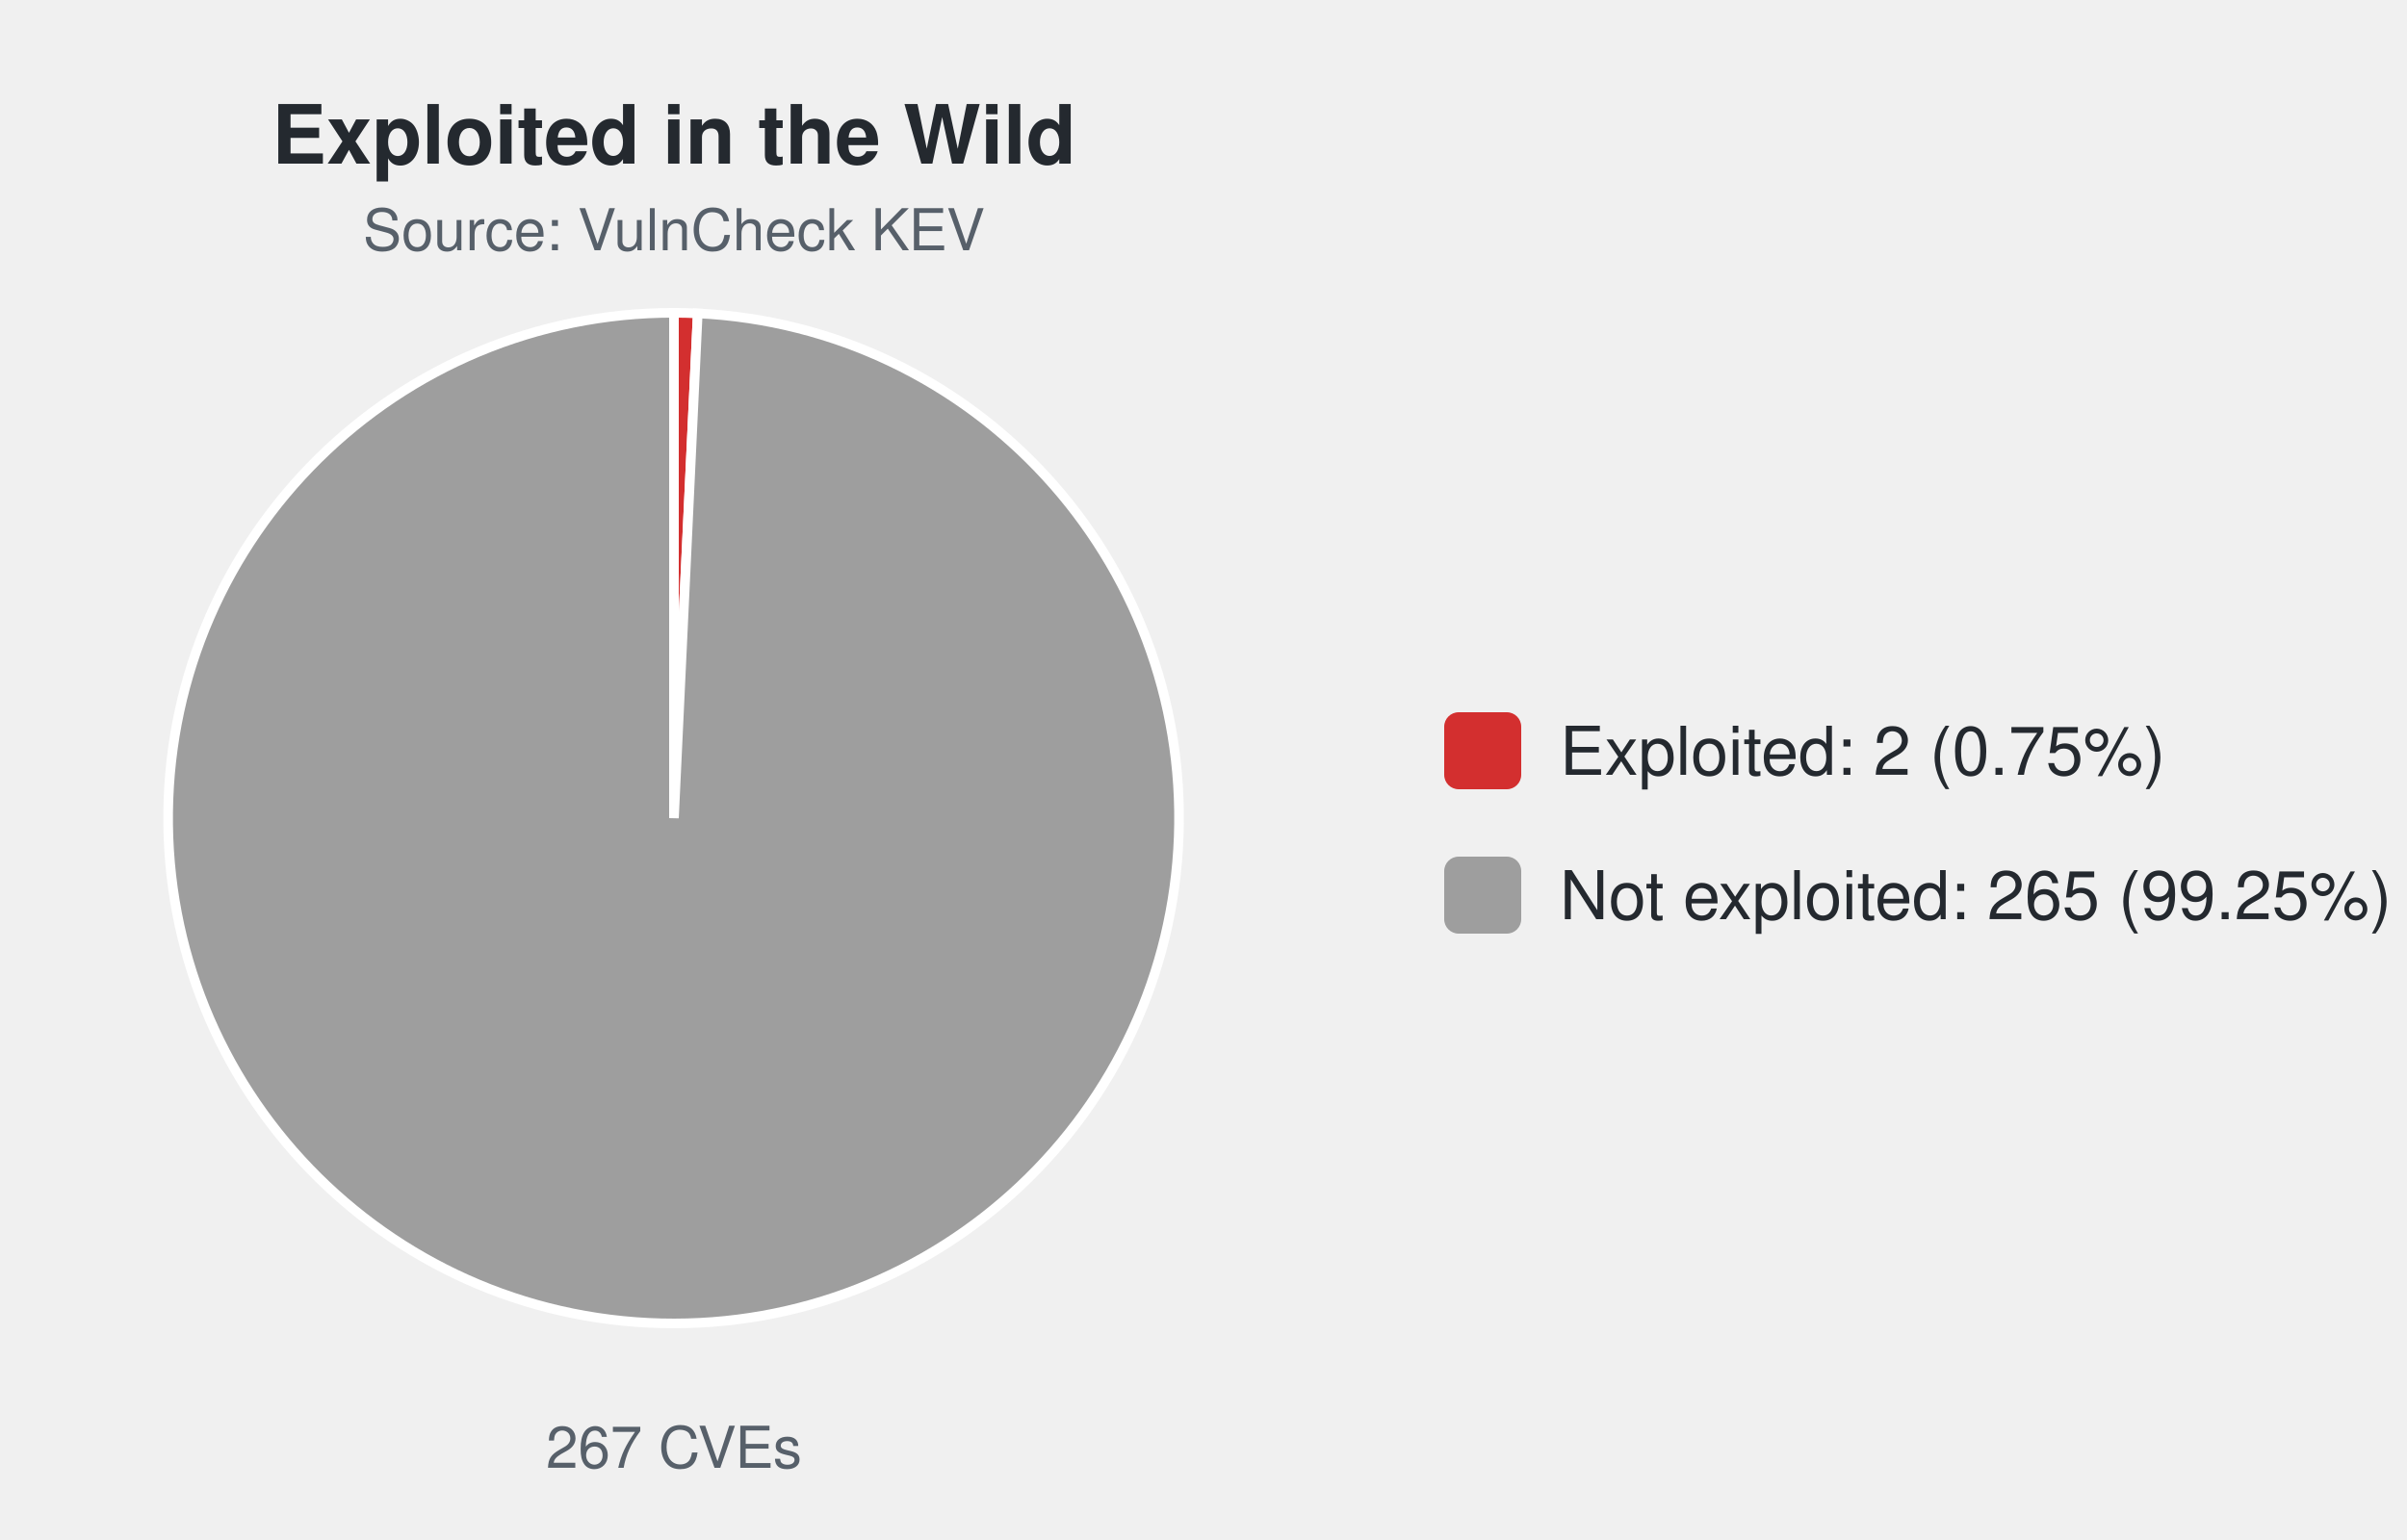
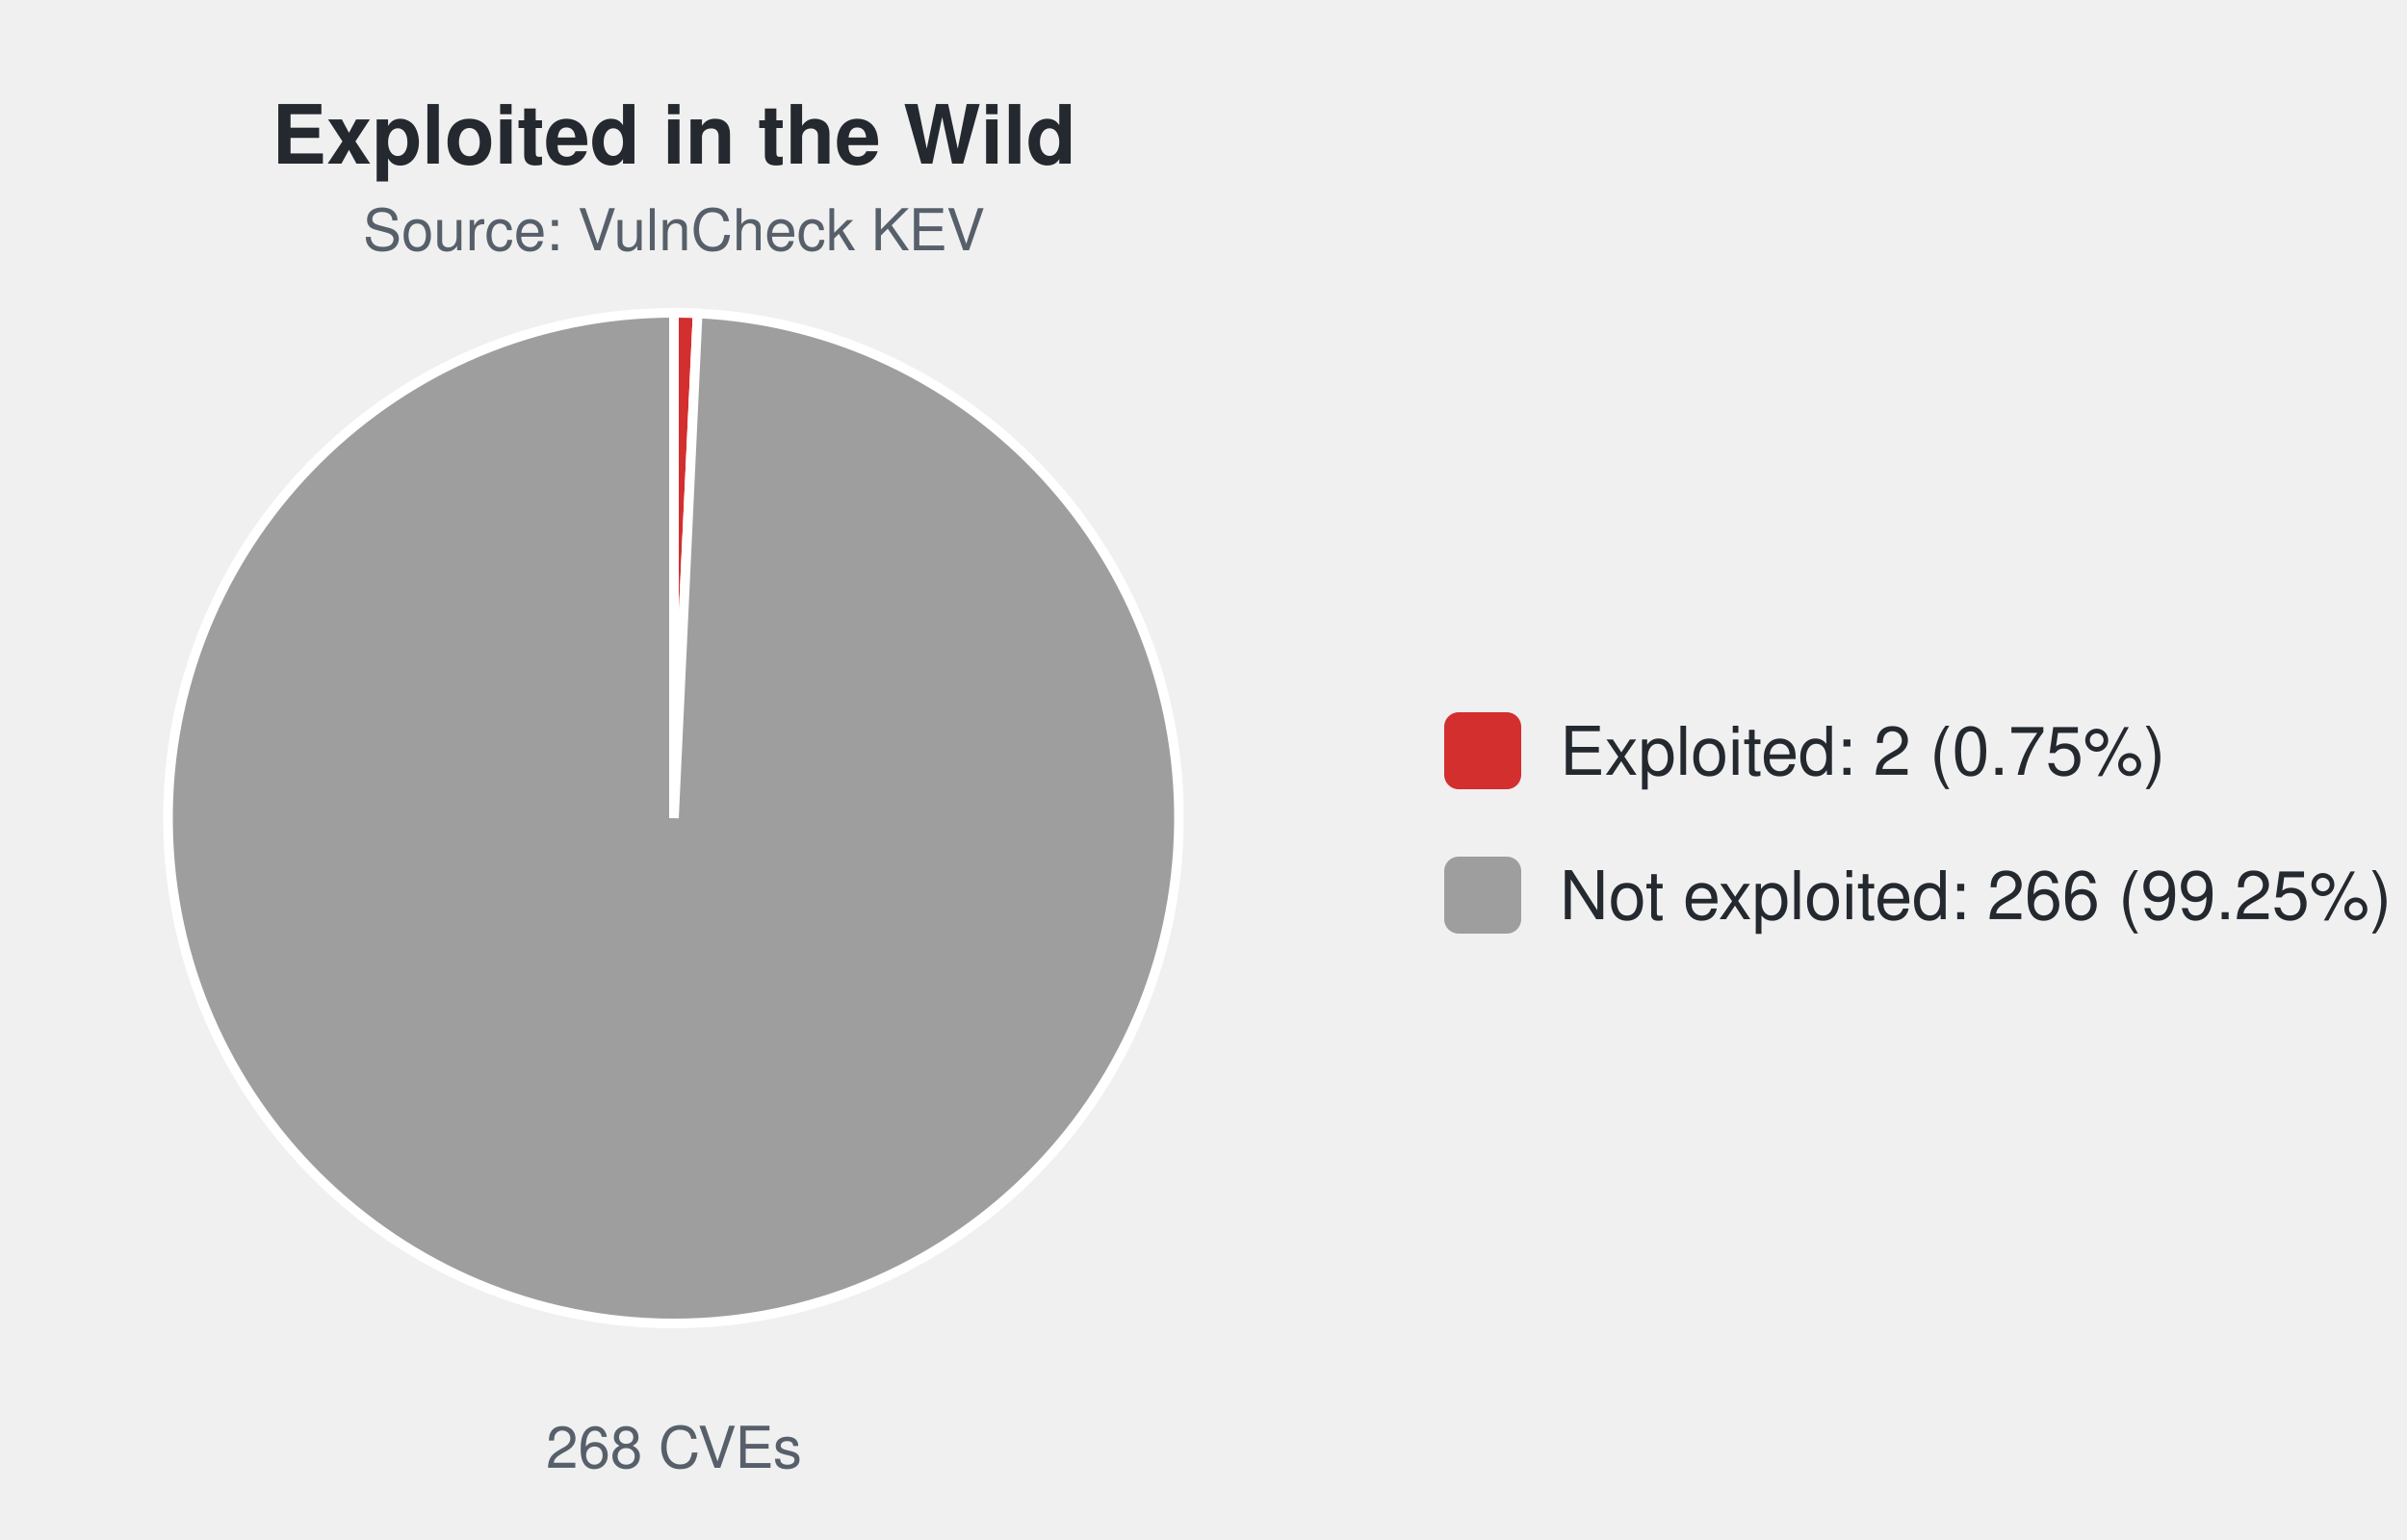
<svg xmlns="http://www.w3.org/2000/svg" width="500" height="320" viewBox="0 0 500 320" font-family="-apple-system,Segoe UI,Helvetica,Arial,sans-serif">
  <text x="140.0" y="34" font-size="17" font-weight="600" text-anchor="middle" fill="#24292f">Exploited in the Wild</text>
  <text x="140.0" y="52" font-size="12" text-anchor="middle" fill="#57606a">Source: VulnCheck KEV</text>
-   <path d="M140.00,170.00 L140.00,65.00 A105.0,105.0 0 0 1 144.94,65.12 Z" fill="#d32f2f" stroke="#ffffff" stroke-width="2" />
-   <path d="M140.00,170.00 L144.94,65.12 A105.0,105.0 0 1 1 140.00,65.00 Z" fill="#9e9e9e" stroke="#ffffff" stroke-width="2" />
-   <text x="140.0" y="305" font-size="12" text-anchor="middle" fill="#57606a">267 CVEs</text>
+   <path d="M140.00,170.00 L140.00,65.00 A105.0,105.0 0 0 1 144.92,65.12 Z" fill="#d32f2f" stroke="#ffffff" stroke-width="2" />
+   <path d="M140.00,170.00 L144.92,65.12 A105.0,105.0 0 1 1 140.00,65.00 Z" fill="#9e9e9e" stroke="#ffffff" stroke-width="2" />
+   <text x="140.0" y="305" font-size="12" text-anchor="middle" fill="#57606a">268 CVEs</text>
  <rect x="300.0" y="148.0" width="16" height="16" rx="3" fill="#d32f2f" />
  <text x="324.0" y="161.0" font-size="14" fill="#24292f">Exploited: 2 (0.75%)</text>
  <rect x="300.0" y="178.0" width="16" height="16" rx="3" fill="#9e9e9e" />
-   <text x="324.0" y="191.0" font-size="14" fill="#24292f">Not exploited: 265 (99.25%)</text>
+   <text x="324.0" y="191.0" font-size="14" fill="#24292f">Not exploited: 266 (99.25%)</text>
</svg>
